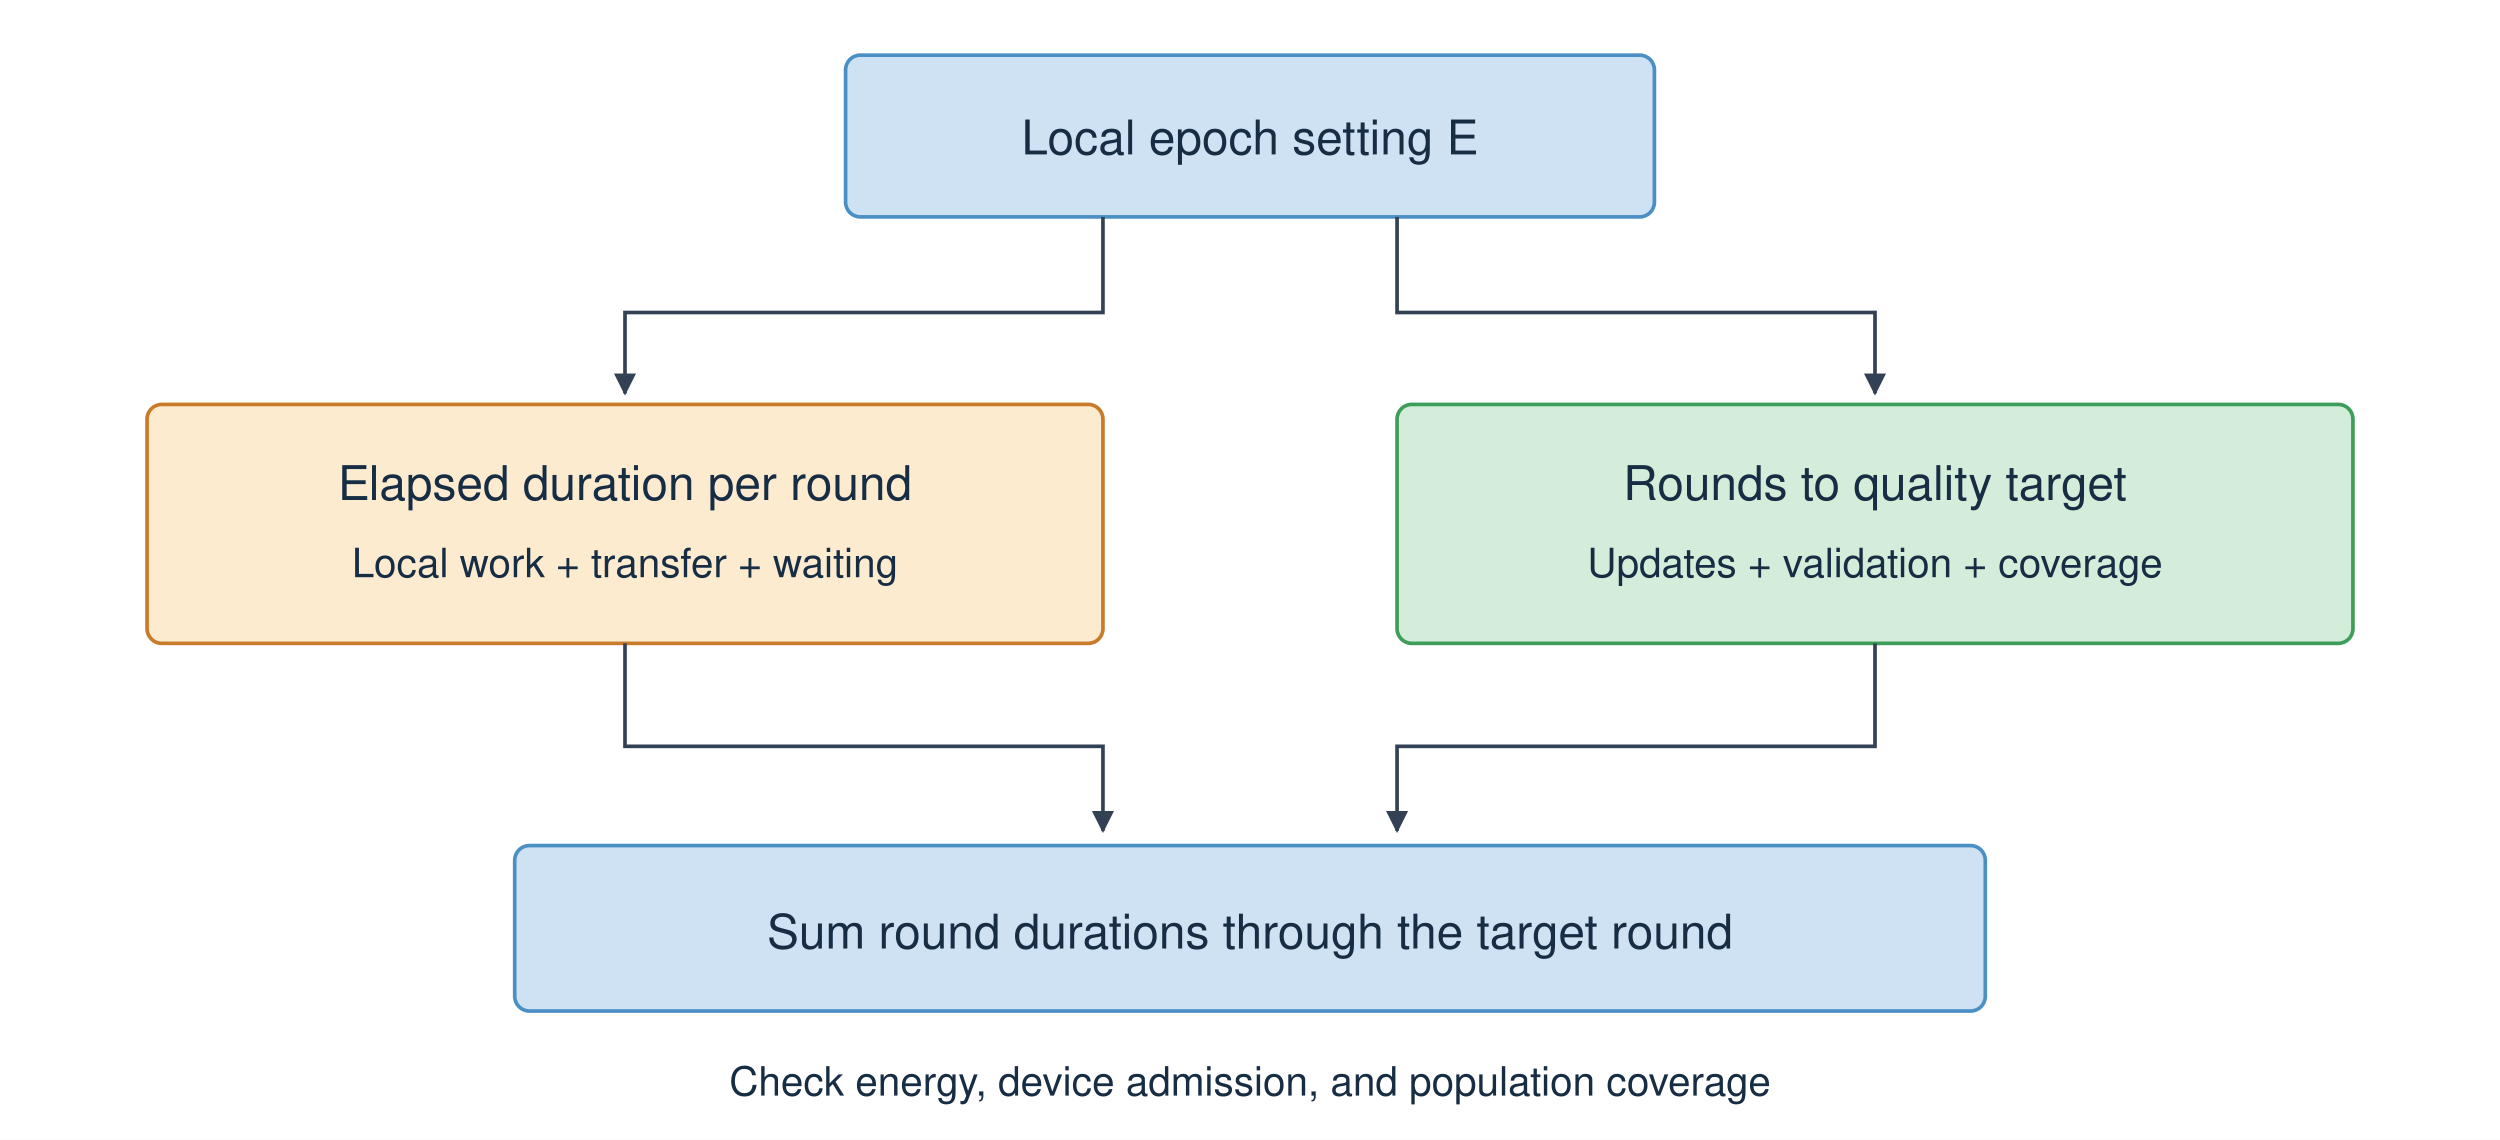
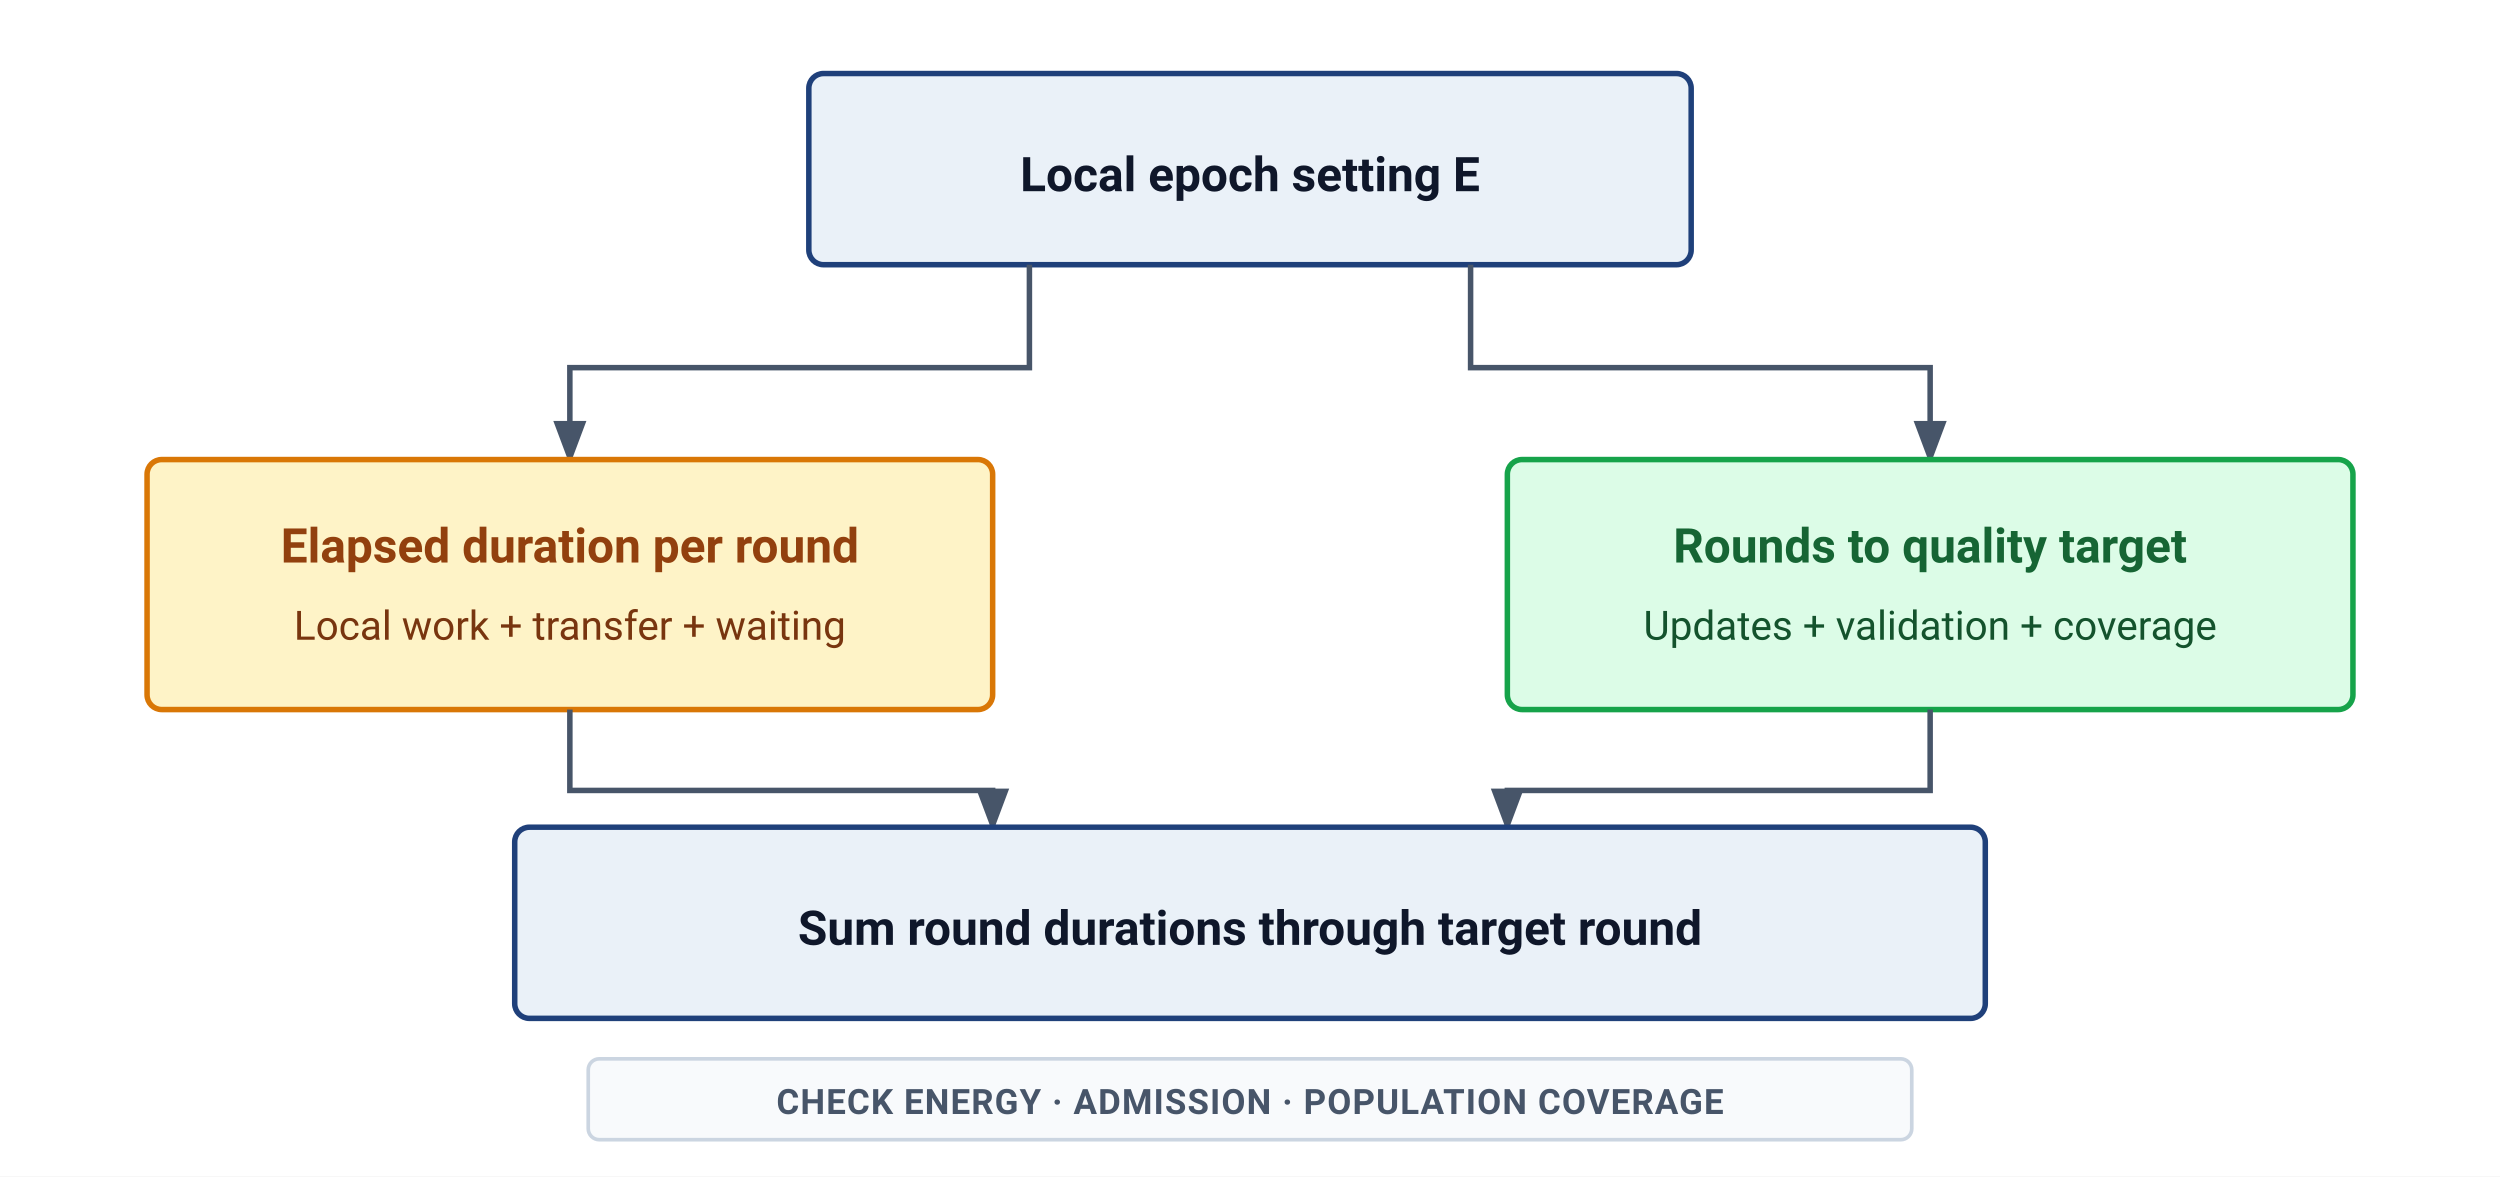
- <svg xmlns="http://www.w3.org/2000/svg" viewBox="0 0 680 310" font-family="Helvetica Neue, Helvetica, Arial, sans-serif">
+ <svg xmlns="http://www.w3.org/2000/svg" viewBox="0 0 680 320" width="100%" height="100%" font-family="-apple-system, BlinkMacSystemFont, 'Segoe UI', Roboto, Helvetica, Arial, sans-serif">
+   <rect width="100%" height="100%" fill="#ffffff" />
  <defs>
-     <marker id="a" viewBox="0 0 10 10" refX="9" refY="5" markerWidth="6" markerHeight="6" orient="auto">
-       <path d="M0 0L10 5L0 10z" fill="#334155" />
+     <marker id="arr" markerWidth="8" markerHeight="6" refX="7" refY="3" orient="auto">
+       <path d="M0 0 L8 3 L0 6 Z" fill="#475569" />
    </marker>
  </defs>
-   <rect width="680" height="310" fill="white" />
-   <g fill="#172d44" text-anchor="middle" font-size="13">
-     <rect x="230" y="15" width="220" height="44" rx="4" fill="#cfe2f3" stroke="#4a90c4" />
-     <text x="340" y="42">Local epoch setting E</text>
-     <path d="M300 59V85H170V107" fill="none" stroke="#334155" marker-end="url(#a)" />
-     <path d="M380 59V85H510V107" fill="none" stroke="#334155" marker-end="url(#a)" />
-     <rect x="40" y="110" width="260" height="65" rx="4" fill="#fdebd0" stroke="#c87b2a" />
-     <text x="170" y="136">Elapsed duration per round</text>
-     <text x="170" y="157" font-size="11">Local work + transfer + waiting</text>
-     <rect x="380" y="110" width="260" height="65" rx="4" fill="#d4edda" stroke="#3d9e5a" />
-     <text x="510" y="136">Rounds to quality target</text>
-     <text x="510" y="157" font-size="11">Updates + validation + coverage</text>
-     <path d="M170 175V203H300V226" fill="none" stroke="#334155" marker-end="url(#a)" />
-     <path d="M510 175V203H380V226" fill="none" stroke="#334155" marker-end="url(#a)" />
-     <rect x="140" y="230" width="400" height="45" rx="4" fill="#cfe2f3" stroke="#4a90c4" />
-     <text x="340" y="258">Sum round durations through the target round</text>
-     <text x="340" y="298" font-size="11">Check energy, device admission, and population coverage</text>
-   </g>
+   <rect x="220" y="20" width="240" height="52" rx="4" fill="#EAF1F8" stroke="#1F407A" stroke-width="1.5" />
+   <text x="340" y="52" text-anchor="middle" font-size="13" font-weight="600" fill="#0f172a">Local epoch setting E</text>
+   <path d="M280 72 V100 H155 V125" fill="none" stroke="#475569" stroke-width="1.5" marker-end="url(#arr)" />
+   <path d="M400 72 V100 H525 V125" fill="none" stroke="#475569" stroke-width="1.5" marker-end="url(#arr)" />
+   <rect x="40" y="125" width="230" height="68" rx="4" fill="#FEF3C7" stroke="#D97706" stroke-width="1.5" />
+   <text x="155" y="153" text-anchor="middle" font-size="13" font-weight="600" fill="#92400e">Elapsed duration per round</text>
+   <text x="155" y="174" text-anchor="middle" font-size="11" fill="#78350f">Local work + transfer + waiting</text>
+   <rect x="410" y="125" width="230" height="68" rx="4" fill="#DCFCE7" stroke="#16A34A" stroke-width="1.5" />
+   <text x="525" y="153" text-anchor="middle" font-size="13" font-weight="600" fill="#166534">Rounds to quality target</text>
+   <text x="525" y="174" text-anchor="middle" font-size="11" fill="#14532d">Updates + validation + coverage</text>
+   <path d="M155 193 V215 H270 V225" fill="none" stroke="#475569" stroke-width="1.5" marker-end="url(#arr)" />
+   <path d="M525 193 V215 H410 V225" fill="none" stroke="#475569" stroke-width="1.5" marker-end="url(#arr)" />
+   <rect x="140" y="225" width="400" height="52" rx="4" fill="#EAF1F8" stroke="#1F407A" stroke-width="1.5" />
+   <text x="340" y="257" text-anchor="middle" font-size="13" font-weight="600" fill="#0f172a">Sum round durations through target round</text>
+   <rect x="160" y="288" width="360" height="22" rx="3" fill="#F8FAFC" stroke="#CBD5E1" stroke-width="1" />
+   <text x="340" y="303" text-anchor="middle" font-size="9.5" font-weight="600" fill="#475569" letter-spacing="0.3">CHECK ENERGY · ADMISSION · POPULATION COVERAGE</text>
</svg>
